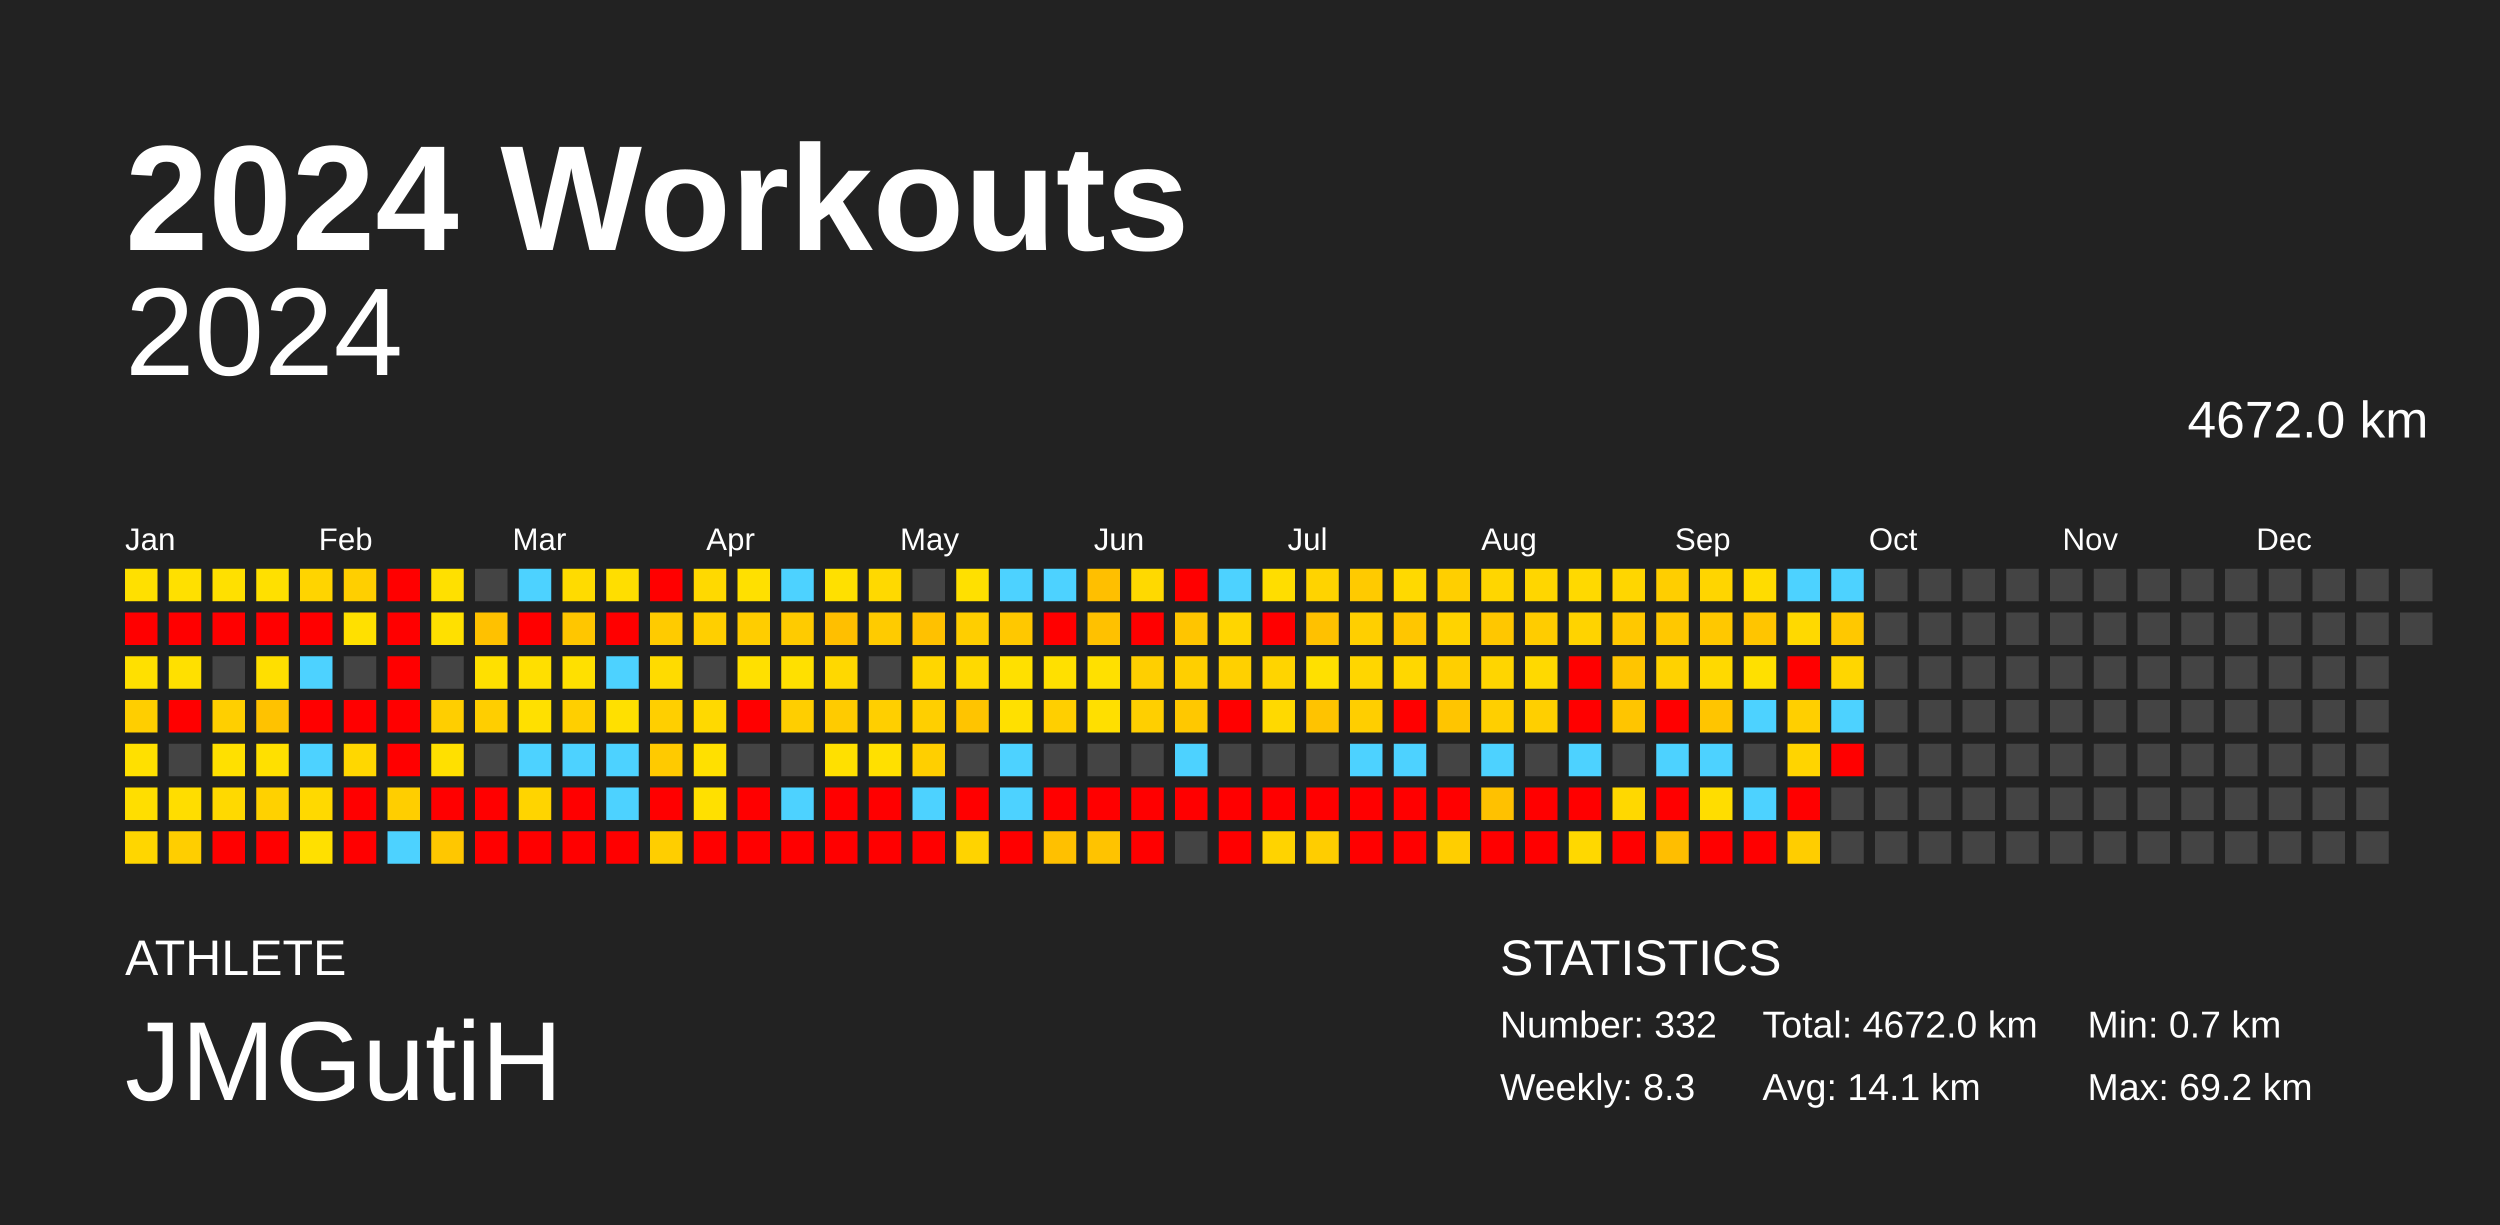
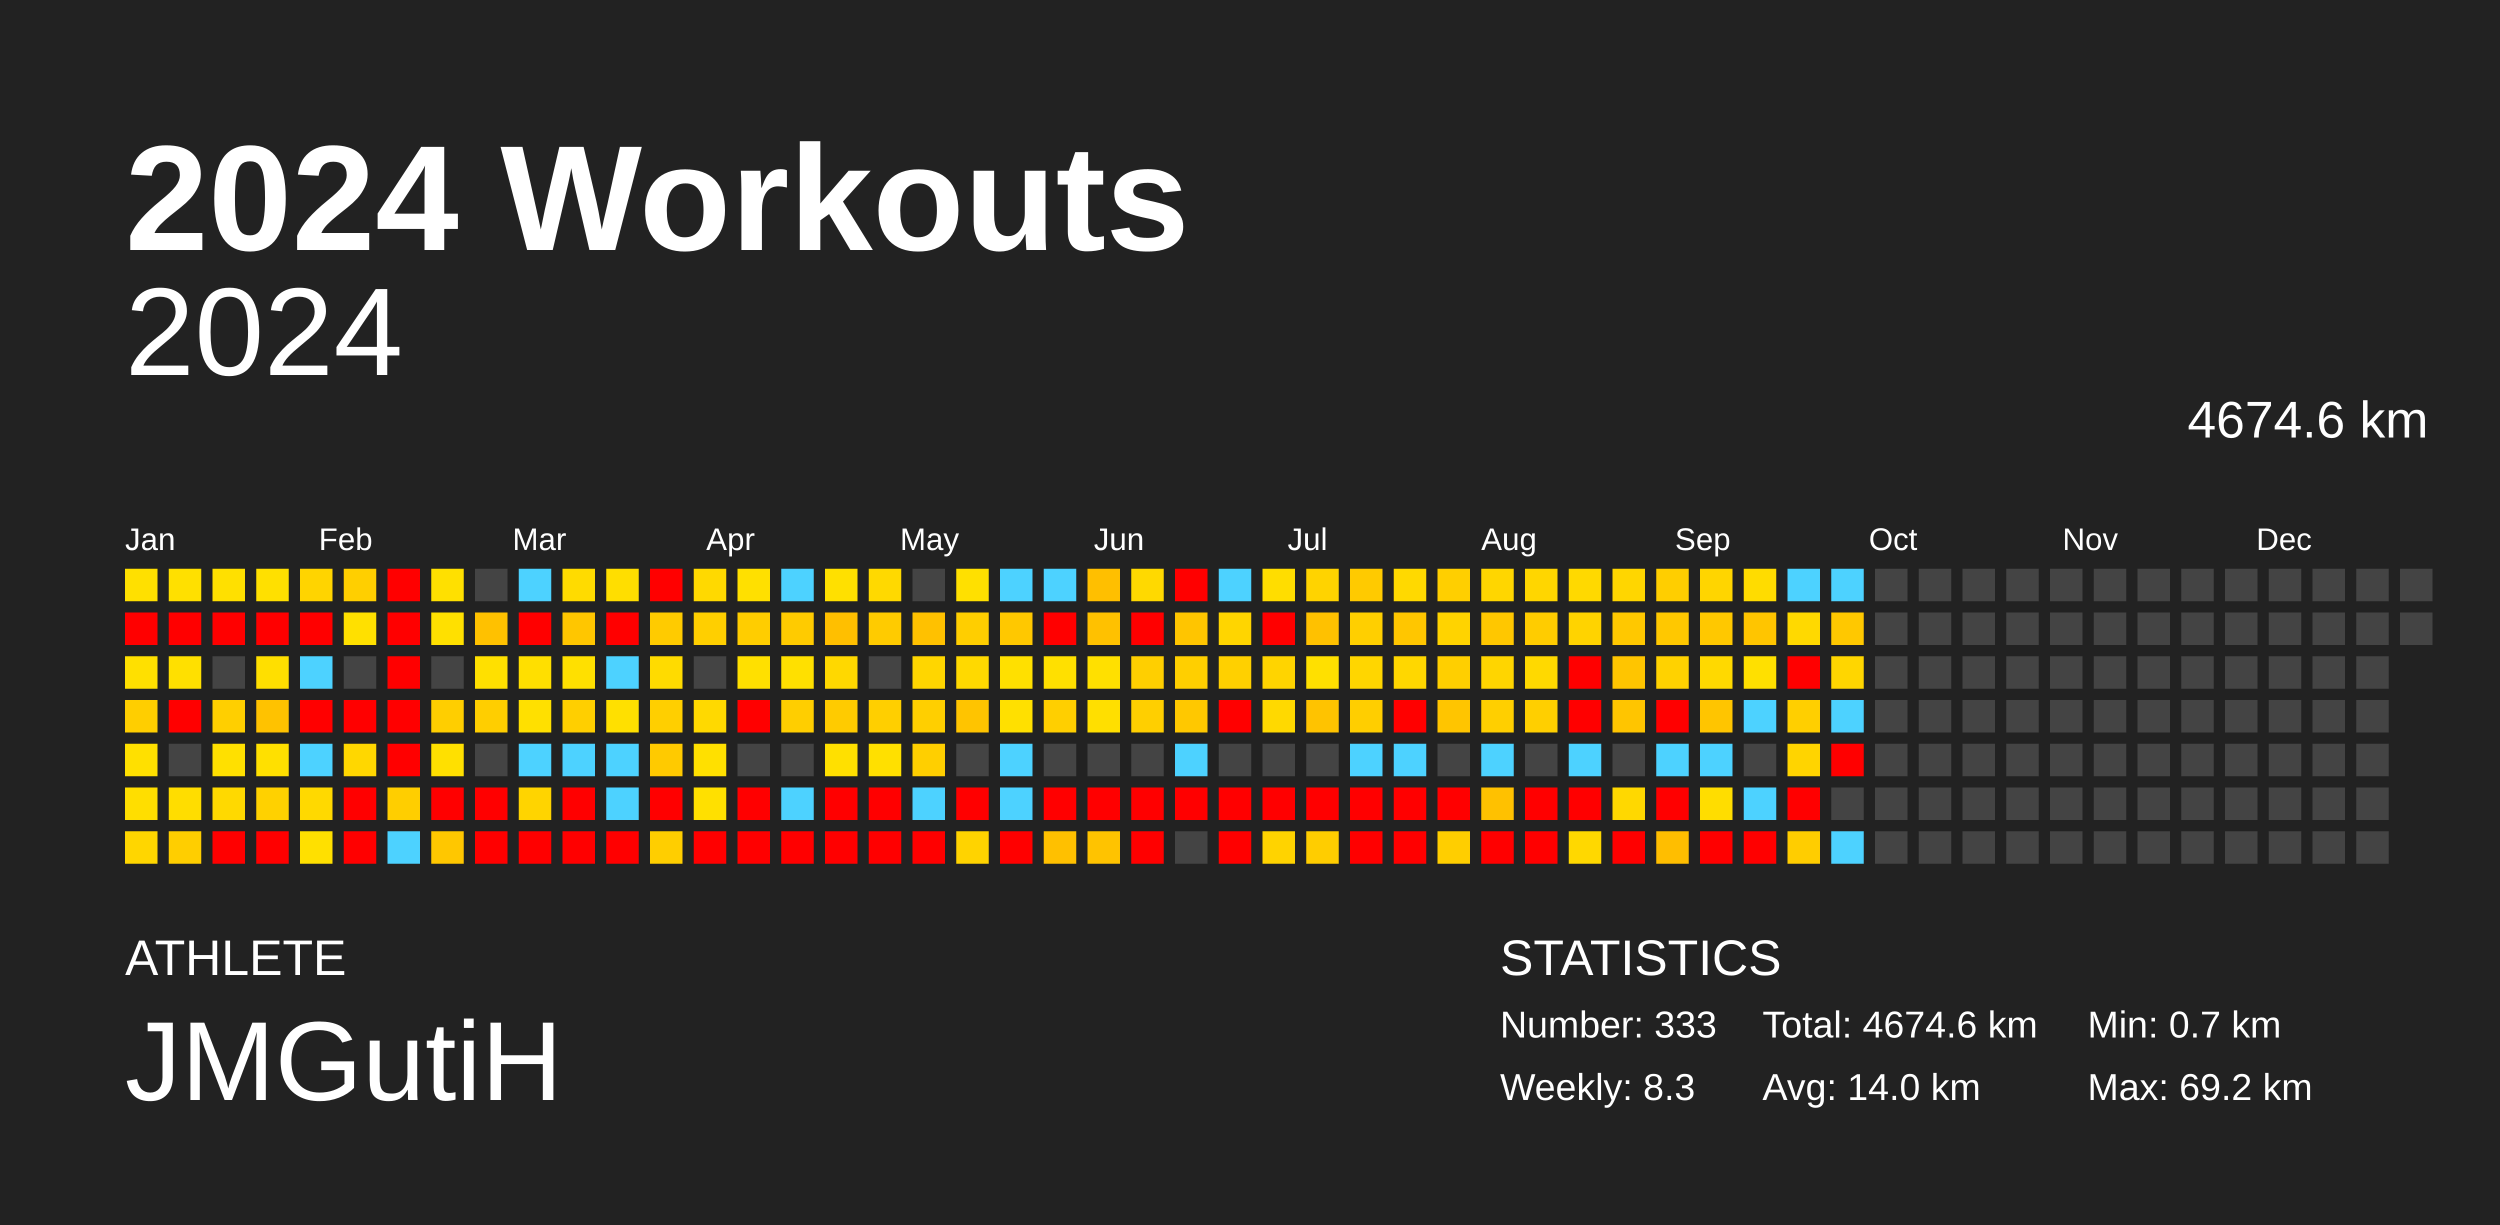
<svg xmlns="http://www.w3.org/2000/svg" baseProfile="full" height="98mm" version="1.1" viewBox="0,0,200,98" width="200mm">
  <defs />
  <rect fill="#222222" height="98" width="200" x="0" y="0" />
  <text fill="#FFFFFF" style="font-size:12px; font-family:Arial; font-weight:bold;" x="10" y="20">2024 Workouts</text>
  <text fill="#FFFFFF" style="font-size:4px; font-family:Arial" x="10" y="78">ATHLETE</text>
  <text fill="#FFFFFF" style="font-size:9px; font-family:Arial" x="10" y="88">JMGutiH</text>
  <text fill="#FFFFFF" style="font-size:4px; font-family:Arial" x="120" y="78">STATISTICS</text>
-   <text fill="#FFFFFF" style="font-size:3px; font-family:Arial" x="120" y="83">Number: 332</text>
+   <text fill="#FFFFFF" style="font-size:3px; font-family:Arial" x="120" y="83">Number: 333</text>
  <text fill="#FFFFFF" style="font-size:3px; font-family:Arial" x="120" y="88">Weekly: 8.3</text>
-   <text fill="#FFFFFF" style="font-size:3px; font-family:Arial" x="141" y="83">Total: 4672.0 km</text>
-   <text fill="#FFFFFF" style="font-size:3px; font-family:Arial" x="141" y="88">Avg: 14.1 km</text>
+   <text fill="#FFFFFF" style="font-size:3px; font-family:Arial" x="141" y="83">Total: 4674.6 km</text>
+   <text fill="#FFFFFF" style="font-size:3px; font-family:Arial" x="141" y="88">Avg: 14.0 km</text>
  <text fill="#FFFFFF" style="font-size:3px; font-family:Arial" x="167" y="83">Min: 0.7 km</text>
  <text fill="#FFFFFF" style="font-size:3px; font-family:Arial" x="167" y="88">Max: 69.2 km</text>
  <text alignment-baseline="hanging" fill="#FFFFFF" style="font-size:10.0px; font-family:Arial;" x="10" y="30">2024</text>
-   <text alignment-baseline="hanging" fill="#FFFFFF" style="font-size:4.125px; font-family:Arial;" x="175" y="35">4672.0 km</text>
+   <text alignment-baseline="hanging" fill="#FFFFFF" style="font-size:4.125px; font-family:Arial;" x="175" y="35">4674.6 km</text>
  <text fill="#FFFFFF" style="font-size:2.5px; font-family:Arial" x="10.0" y="44">Jan</text>
  <text fill="#FFFFFF" style="font-size:2.5px; font-family:Arial" x="25.5" y="44">Feb</text>
  <text fill="#FFFFFF" style="font-size:2.5px; font-family:Arial" x="41.0" y="44">Mar</text>
  <text fill="#FFFFFF" style="font-size:2.5px; font-family:Arial" x="56.5" y="44">Apr</text>
  <text fill="#FFFFFF" style="font-size:2.5px; font-family:Arial" x="72.0" y="44">May</text>
  <text fill="#FFFFFF" style="font-size:2.5px; font-family:Arial" x="87.5" y="44">Jun</text>
  <text fill="#FFFFFF" style="font-size:2.5px; font-family:Arial" x="103.0" y="44">Jul</text>
  <text fill="#FFFFFF" style="font-size:2.5px; font-family:Arial" x="118.5" y="44">Aug</text>
  <text fill="#FFFFFF" style="font-size:2.5px; font-family:Arial" x="134.0" y="44">Sep</text>
  <text fill="#FFFFFF" style="font-size:2.5px; font-family:Arial" x="149.5" y="44">Oct</text>
  <text fill="#FFFFFF" style="font-size:2.5px; font-family:Arial" x="165.0" y="44">Nov</text>
  <text fill="#FFFFFF" style="font-size:2.5px; font-family:Arial" x="180.5" y="44">Dec</text>
  <rect fill="#ffe000" height="2.6" width="2.6" x="10.0" y="45.5" />
  <rect fill="red" height="2.6" width="2.6" x="10.0" y="49.0" />
  <rect fill="#ffe000" height="2.6" width="2.6" x="10.0" y="52.5" />
  <rect fill="#ffce00" height="2.6" width="2.6" x="10.0" y="56.0" />
  <rect fill="#ffe000" height="2.6" width="2.6" x="10.0" y="59.5" />
  <rect fill="#ffde00" height="2.6" width="2.6" x="10.0" y="63.0" />
  <rect fill="#ffd600" height="2.6" width="2.6" x="10.0" y="66.5" />
  <rect fill="#ffe000" height="2.6" width="2.6" x="13.5" y="45.5" />
  <rect fill="red" height="2.6" width="2.6" x="13.5" y="49.0" />
  <rect fill="#ffe000" height="2.6" width="2.6" x="13.5" y="52.5" />
  <rect fill="red" height="2.6" width="2.6" x="13.5" y="56.0" />
  <rect fill="#444444" height="2.6" width="2.6" x="13.5" y="59.5" />
  <rect fill="#ffdd00" height="2.6" width="2.6" x="13.5" y="63.0" />
  <rect fill="#ffce00" height="2.6" width="2.6" x="13.5" y="66.5" />
  <rect fill="#ffe000" height="2.6" width="2.6" x="17.0" y="45.5" />
  <rect fill="red" height="2.6" width="2.6" x="17.0" y="49.0" />
  <rect fill="#444444" height="2.6" width="2.6" x="17.0" y="52.5" />
  <rect fill="#ffcf00" height="2.6" width="2.6" x="17.0" y="56.0" />
  <rect fill="#ffe000" height="2.6" width="2.6" x="17.0" y="59.5" />
  <rect fill="#ffd900" height="2.6" width="2.6" x="17.0" y="63.0" />
  <rect fill="red" height="2.6" width="2.6" x="17.0" y="66.5" />
  <rect fill="#ffe000" height="2.6" width="2.6" x="20.5" y="45.5" />
  <rect fill="red" height="2.6" width="2.6" x="20.5" y="49.0" />
  <rect fill="#ffdf00" height="2.6" width="2.6" x="20.5" y="52.5" />
  <rect fill="#ffc200" height="2.6" width="2.6" x="20.5" y="56.0" />
  <rect fill="#ffe000" height="2.6" width="2.6" x="20.5" y="59.5" />
  <rect fill="#ffd100" height="2.6" width="2.6" x="20.5" y="63.0" />
  <rect fill="red" height="2.6" width="2.6" x="20.5" y="66.5" />
  <rect fill="#ffd400" height="2.6" width="2.6" x="24.0" y="45.5" />
  <rect fill="red" height="2.6" width="2.6" x="24.0" y="49.0" />
  <rect fill="#4dd2ff" height="2.6" width="2.6" x="24.0" y="52.5" />
  <rect fill="red" height="2.6" width="2.6" x="24.0" y="56.0" />
  <rect fill="#4dd2ff" height="2.6" width="2.6" x="24.0" y="59.5" />
  <rect fill="#ffd900" height="2.6" width="2.6" x="24.0" y="63.0" />
  <rect fill="#ffe000" height="2.6" width="2.6" x="24.0" y="66.5" />
  <rect fill="#ffcf00" height="2.6" width="2.6" x="27.5" y="45.5" />
  <rect fill="#ffe000" height="2.6" width="2.6" x="27.5" y="49.0" />
  <rect fill="#444444" height="2.6" width="2.6" x="27.5" y="52.5" />
  <rect fill="red" height="2.6" width="2.6" x="27.5" y="56.0" />
  <rect fill="#ffd700" height="2.6" width="2.6" x="27.5" y="59.5" />
  <rect fill="red" height="2.6" width="2.6" x="27.5" y="63.0" />
  <rect fill="red" height="2.6" width="2.6" x="27.5" y="66.5" />
  <rect fill="red" height="2.6" width="2.6" x="31.0" y="45.5" />
  <rect fill="red" height="2.6" width="2.6" x="31.0" y="49.0" />
  <rect fill="red" height="2.6" width="2.6" x="31.0" y="52.5" />
  <rect fill="red" height="2.6" width="2.6" x="31.0" y="56.0" />
  <rect fill="red" height="2.6" width="2.6" x="31.0" y="59.5" />
  <rect fill="#ffce00" height="2.6" width="2.6" x="31.0" y="63.0" />
  <rect fill="#4dd2ff" height="2.6" width="2.6" x="31.0" y="66.5" />
  <rect fill="#ffe000" height="2.6" width="2.6" x="34.5" y="45.5" />
  <rect fill="#ffe000" height="2.6" width="2.6" x="34.5" y="49.0" />
  <rect fill="#444444" height="2.6" width="2.6" x="34.5" y="52.5" />
  <rect fill="#ffce00" height="2.6" width="2.6" x="34.5" y="56.0" />
  <rect fill="#ffe000" height="2.6" width="2.6" x="34.5" y="59.5" />
  <rect fill="red" height="2.6" width="2.6" x="34.5" y="63.0" />
  <rect fill="#ffc700" height="2.6" width="2.6" x="34.5" y="66.5" />
  <rect fill="#444444" height="2.6" width="2.6" x="38.0" y="45.5" />
  <rect fill="#ffc100" height="2.6" width="2.6" x="38.0" y="49.0" />
  <rect fill="#ffe000" height="2.6" width="2.6" x="38.0" y="52.5" />
  <rect fill="#ffce00" height="2.6" width="2.6" x="38.0" y="56.0" />
  <rect fill="#444444" height="2.6" width="2.6" x="38.0" y="59.5" />
  <rect fill="red" height="2.6" width="2.6" x="38.0" y="63.0" />
  <rect fill="red" height="2.6" width="2.6" x="38.0" y="66.5" />
  <rect fill="#4dd2ff" height="2.6" width="2.6" x="41.5" y="45.5" />
  <rect fill="red" height="2.6" width="2.6" x="41.5" y="49.0" />
  <rect fill="#ffdf00" height="2.6" width="2.6" x="41.5" y="52.5" />
  <rect fill="#ffe000" height="2.6" width="2.6" x="41.5" y="56.0" />
  <rect fill="#4dd2ff" height="2.6" width="2.6" x="41.5" y="59.5" />
  <rect fill="#ffd400" height="2.6" width="2.6" x="41.5" y="63.0" />
  <rect fill="red" height="2.6" width="2.6" x="41.5" y="66.5" />
  <rect fill="#ffdb00" height="2.6" width="2.6" x="45.0" y="45.5" />
  <rect fill="#ffc600" height="2.6" width="2.6" x="45.0" y="49.0" />
  <rect fill="#ffe000" height="2.6" width="2.6" x="45.0" y="52.5" />
  <rect fill="#ffcf00" height="2.6" width="2.6" x="45.0" y="56.0" />
  <rect fill="#4dd2ff" height="2.6" width="2.6" x="45.0" y="59.5" />
  <rect fill="red" height="2.6" width="2.6" x="45.0" y="63.0" />
  <rect fill="red" height="2.6" width="2.6" x="45.0" y="66.5" />
  <rect fill="#ffde00" height="2.6" width="2.6" x="48.5" y="45.5" />
  <rect fill="red" height="2.6" width="2.6" x="48.5" y="49.0" />
  <rect fill="#4dd2ff" height="2.6" width="2.6" x="48.5" y="52.5" />
  <rect fill="#ffe000" height="2.6" width="2.6" x="48.5" y="56.0" />
  <rect fill="#4dd2ff" height="2.6" width="2.6" x="48.5" y="59.5" />
  <rect fill="#4dd2ff" height="2.6" width="2.6" x="48.5" y="63.0" />
  <rect fill="red" height="2.6" width="2.6" x="48.5" y="66.5" />
  <rect fill="red" height="2.6" width="2.6" x="52.0" y="45.5" />
  <rect fill="#ffcb00" height="2.6" width="2.6" x="52.0" y="49.0" />
  <rect fill="#ffdb00" height="2.6" width="2.6" x="52.0" y="52.5" />
  <rect fill="#ffcf00" height="2.6" width="2.6" x="52.0" y="56.0" />
  <rect fill="#ffca00" height="2.6" width="2.6" x="52.0" y="59.5" />
  <rect fill="red" height="2.6" width="2.6" x="52.0" y="63.0" />
  <rect fill="#ffce00" height="2.6" width="2.6" x="52.0" y="66.5" />
  <rect fill="#ffd900" height="2.6" width="2.6" x="55.5" y="45.5" />
  <rect fill="#ffcf00" height="2.6" width="2.6" x="55.5" y="49.0" />
  <rect fill="#444444" height="2.6" width="2.6" x="55.5" y="52.5" />
  <rect fill="#ffd900" height="2.6" width="2.6" x="55.5" y="56.0" />
  <rect fill="#ffe000" height="2.6" width="2.6" x="55.5" y="59.5" />
  <rect fill="#ffe000" height="2.6" width="2.6" x="55.5" y="63.0" />
  <rect fill="red" height="2.6" width="2.6" x="55.5" y="66.5" />
  <rect fill="#ffe000" height="2.6" width="2.6" x="59.0" y="45.5" />
  <rect fill="#ffcd00" height="2.6" width="2.6" x="59.0" y="49.0" />
  <rect fill="#ffe000" height="2.6" width="2.6" x="59.0" y="52.5" />
  <rect fill="red" height="2.6" width="2.6" x="59.0" y="56.0" />
  <rect fill="#444444" height="2.6" width="2.6" x="59.0" y="59.5" />
  <rect fill="red" height="2.6" width="2.6" x="59.0" y="63.0" />
  <rect fill="red" height="2.6" width="2.6" x="59.0" y="66.5" />
  <rect fill="#4dd2ff" height="2.6" width="2.6" x="62.5" y="45.5" />
  <rect fill="#ffcb00" height="2.6" width="2.6" x="62.5" y="49.0" />
  <rect fill="#ffe000" height="2.6" width="2.6" x="62.5" y="52.5" />
  <rect fill="#ffce00" height="2.6" width="2.6" x="62.5" y="56.0" />
  <rect fill="#444444" height="2.6" width="2.6" x="62.5" y="59.5" />
  <rect fill="#4dd2ff" height="2.6" width="2.6" x="62.5" y="63.0" />
  <rect fill="red" height="2.6" width="2.6" x="62.5" y="66.5" />
  <rect fill="#ffe000" height="2.6" width="2.6" x="66.0" y="45.5" />
  <rect fill="#ffbf00" height="2.6" width="2.6" x="66.0" y="49.0" />
  <rect fill="#ffd800" height="2.6" width="2.6" x="66.0" y="52.5" />
  <rect fill="#ffcb00" height="2.6" width="2.6" x="66.0" y="56.0" />
  <rect fill="#ffe000" height="2.6" width="2.6" x="66.0" y="59.5" />
  <rect fill="red" height="2.6" width="2.6" x="66.0" y="63.0" />
  <rect fill="red" height="2.6" width="2.6" x="66.0" y="66.5" />
  <rect fill="#ffd900" height="2.6" width="2.6" x="69.5" y="45.5" />
  <rect fill="#ffcb00" height="2.6" width="2.6" x="69.5" y="49.0" />
  <rect fill="#444444" height="2.6" width="2.6" x="69.5" y="52.5" />
  <rect fill="#ffcf00" height="2.6" width="2.6" x="69.5" y="56.0" />
  <rect fill="#ffe000" height="2.6" width="2.6" x="69.5" y="59.5" />
  <rect fill="red" height="2.6" width="2.6" x="69.5" y="63.0" />
  <rect fill="red" height="2.6" width="2.6" x="69.5" y="66.5" />
  <rect fill="#444444" height="2.6" width="2.6" x="73.0" y="45.5" />
  <rect fill="#ffc100" height="2.6" width="2.6" x="73.0" y="49.0" />
  <rect fill="#ffd600" height="2.6" width="2.6" x="73.0" y="52.5" />
  <rect fill="#ffcf00" height="2.6" width="2.6" x="73.0" y="56.0" />
  <rect fill="#ffcf00" height="2.6" width="2.6" x="73.0" y="59.5" />
  <rect fill="#4dd2ff" height="2.6" width="2.6" x="73.0" y="63.0" />
  <rect fill="red" height="2.6" width="2.6" x="73.0" y="66.5" />
  <rect fill="#ffe000" height="2.6" width="2.6" x="76.5" y="45.5" />
  <rect fill="#ffce00" height="2.6" width="2.6" x="76.5" y="49.0" />
  <rect fill="#ffd900" height="2.6" width="2.6" x="76.5" y="52.5" />
  <rect fill="#ffc400" height="2.6" width="2.6" x="76.5" y="56.0" />
  <rect fill="#444444" height="2.6" width="2.6" x="76.5" y="59.5" />
  <rect fill="red" height="2.6" width="2.6" x="76.5" y="63.0" />
  <rect fill="#ffd300" height="2.6" width="2.6" x="76.5" y="66.5" />
  <rect fill="#4dd2ff" height="2.6" width="2.6" x="80.0" y="45.5" />
  <rect fill="#ffc800" height="2.6" width="2.6" x="80.0" y="49.0" />
  <rect fill="#ffe000" height="2.6" width="2.6" x="80.0" y="52.5" />
  <rect fill="#ffe000" height="2.6" width="2.6" x="80.0" y="56.0" />
  <rect fill="#4dd2ff" height="2.6" width="2.6" x="80.0" y="59.5" />
  <rect fill="#4dd2ff" height="2.6" width="2.6" x="80.0" y="63.0" />
  <rect fill="red" height="2.6" width="2.6" x="80.0" y="66.5" />
  <rect fill="#4dd2ff" height="2.6" width="2.6" x="83.5" y="45.5" />
  <rect fill="red" height="2.6" width="2.6" x="83.5" y="49.0" />
  <rect fill="#ffe000" height="2.6" width="2.6" x="83.5" y="52.5" />
  <rect fill="#ffcf00" height="2.6" width="2.6" x="83.5" y="56.0" />
  <rect fill="#444444" height="2.6" width="2.6" x="83.5" y="59.5" />
  <rect fill="red" height="2.6" width="2.6" x="83.5" y="63.0" />
  <rect fill="#ffc000" height="2.6" width="2.6" x="83.5" y="66.5" />
  <rect fill="#ffbf00" height="2.6" width="2.6" x="87.0" y="45.5" />
  <rect fill="#ffc100" height="2.6" width="2.6" x="87.0" y="49.0" />
  <rect fill="#ffe000" height="2.6" width="2.6" x="87.0" y="52.5" />
  <rect fill="#ffdf00" height="2.6" width="2.6" x="87.0" y="56.0" />
  <rect fill="#444444" height="2.6" width="2.6" x="87.0" y="59.5" />
  <rect fill="red" height="2.6" width="2.6" x="87.0" y="63.0" />
  <rect fill="#ffc300" height="2.6" width="2.6" x="87.0" y="66.5" />
  <rect fill="#ffd900" height="2.6" width="2.6" x="90.5" y="45.5" />
  <rect fill="red" height="2.6" width="2.6" x="90.5" y="49.0" />
  <rect fill="#ffcf00" height="2.6" width="2.6" x="90.5" y="52.5" />
  <rect fill="#ffcf00" height="2.6" width="2.6" x="90.5" y="56.0" />
  <rect fill="#444444" height="2.6" width="2.6" x="90.5" y="59.5" />
  <rect fill="red" height="2.6" width="2.6" x="90.5" y="63.0" />
  <rect fill="red" height="2.6" width="2.6" x="90.5" y="66.5" />
  <rect fill="red" height="2.6" width="2.6" x="94.0" y="45.5" />
  <rect fill="#ffc500" height="2.6" width="2.6" x="94.0" y="49.0" />
  <rect fill="#ffcf00" height="2.6" width="2.6" x="94.0" y="52.5" />
  <rect fill="#ffc800" height="2.6" width="2.6" x="94.0" y="56.0" />
  <rect fill="#4dd2ff" height="2.6" width="2.6" x="94.0" y="59.5" />
  <rect fill="red" height="2.6" width="2.6" x="94.0" y="63.0" />
  <rect fill="#444444" height="2.6" width="2.6" x="94.0" y="66.5" />
  <rect fill="#4dd2ff" height="2.6" width="2.6" x="97.5" y="45.5" />
  <rect fill="#ffd500" height="2.6" width="2.6" x="97.5" y="49.0" />
  <rect fill="#ffd000" height="2.6" width="2.6" x="97.5" y="52.5" />
  <rect fill="red" height="2.6" width="2.6" x="97.5" y="56.0" />
  <rect fill="#444444" height="2.6" width="2.6" x="97.5" y="59.5" />
  <rect fill="red" height="2.6" width="2.6" x="97.5" y="63.0" />
  <rect fill="red" height="2.6" width="2.6" x="97.5" y="66.5" />
  <rect fill="#ffdd00" height="2.6" width="2.6" x="101.0" y="45.5" />
  <rect fill="red" height="2.6" width="2.6" x="101.0" y="49.0" />
  <rect fill="#ffd400" height="2.6" width="2.6" x="101.0" y="52.5" />
  <rect fill="#ffd900" height="2.6" width="2.6" x="101.0" y="56.0" />
  <rect fill="#444444" height="2.6" width="2.6" x="101.0" y="59.5" />
  <rect fill="red" height="2.6" width="2.6" x="101.0" y="63.0" />
  <rect fill="#ffd300" height="2.6" width="2.6" x="101.0" y="66.5" />
  <rect fill="#ffd300" height="2.6" width="2.6" x="104.5" y="45.5" />
  <rect fill="#ffc100" height="2.6" width="2.6" x="104.5" y="49.0" />
  <rect fill="#ffe000" height="2.6" width="2.6" x="104.5" y="52.5" />
  <rect fill="#ffc300" height="2.6" width="2.6" x="104.5" y="56.0" />
  <rect fill="#444444" height="2.6" width="2.6" x="104.5" y="59.5" />
  <rect fill="red" height="2.6" width="2.6" x="104.5" y="63.0" />
  <rect fill="#ffcd00" height="2.6" width="2.6" x="104.5" y="66.5" />
  <rect fill="#ffca00" height="2.6" width="2.6" x="108.0" y="45.5" />
  <rect fill="#ffcf00" height="2.6" width="2.6" x="108.0" y="49.0" />
  <rect fill="#ffd600" height="2.6" width="2.6" x="108.0" y="52.5" />
  <rect fill="#ffce00" height="2.6" width="2.6" x="108.0" y="56.0" />
  <rect fill="#4dd2ff" height="2.6" width="2.6" x="108.0" y="59.5" />
  <rect fill="red" height="2.6" width="2.6" x="108.0" y="63.0" />
  <rect fill="red" height="2.6" width="2.6" x="108.0" y="66.5" />
  <rect fill="#ffd900" height="2.6" width="2.6" x="111.5" y="45.5" />
  <rect fill="#ffc600" height="2.6" width="2.6" x="111.5" y="49.0" />
  <rect fill="#ffd700" height="2.6" width="2.6" x="111.5" y="52.5" />
  <rect fill="red" height="2.6" width="2.6" x="111.5" y="56.0" />
  <rect fill="#4dd2ff" height="2.6" width="2.6" x="111.5" y="59.5" />
  <rect fill="red" height="2.6" width="2.6" x="111.5" y="63.0" />
  <rect fill="red" height="2.6" width="2.6" x="111.5" y="66.5" />
  <rect fill="#ffcf00" height="2.6" width="2.6" x="115.0" y="45.5" />
  <rect fill="#ffd300" height="2.6" width="2.6" x="115.0" y="49.0" />
  <rect fill="#ffcf00" height="2.6" width="2.6" x="115.0" y="52.5" />
  <rect fill="#ffc500" height="2.6" width="2.6" x="115.0" y="56.0" />
  <rect fill="#444444" height="2.6" width="2.6" x="115.0" y="59.5" />
  <rect fill="red" height="2.6" width="2.6" x="115.0" y="63.0" />
  <rect fill="#ffce00" height="2.6" width="2.6" x="115.0" y="66.5" />
  <rect fill="#ffd600" height="2.6" width="2.6" x="118.5" y="45.5" />
  <rect fill="#ffc700" height="2.6" width="2.6" x="118.5" y="49.0" />
  <rect fill="#ffd500" height="2.6" width="2.6" x="118.5" y="52.5" />
  <rect fill="#ffcf00" height="2.6" width="2.6" x="118.5" y="56.0" />
  <rect fill="#4dd2ff" height="2.6" width="2.6" x="118.5" y="59.5" />
  <rect fill="#ffc100" height="2.6" width="2.6" x="118.5" y="63.0" />
  <rect fill="red" height="2.6" width="2.6" x="118.5" y="66.5" />
  <rect fill="#ffd600" height="2.6" width="2.6" x="122.0" y="45.5" />
  <rect fill="#ffcc00" height="2.6" width="2.6" x="122.0" y="49.0" />
  <rect fill="#ffd900" height="2.6" width="2.6" x="122.0" y="52.5" />
  <rect fill="#ffcf00" height="2.6" width="2.6" x="122.0" y="56.0" />
  <rect fill="#444444" height="2.6" width="2.6" x="122.0" y="59.5" />
  <rect fill="red" height="2.6" width="2.6" x="122.0" y="63.0" />
  <rect fill="red" height="2.6" width="2.6" x="122.0" y="66.5" />
  <rect fill="#ffd900" height="2.6" width="2.6" x="125.5" y="45.5" />
  <rect fill="#ffd300" height="2.6" width="2.6" x="125.5" y="49.0" />
  <rect fill="red" height="2.6" width="2.6" x="125.5" y="52.5" />
  <rect fill="red" height="2.6" width="2.6" x="125.5" y="56.0" />
  <rect fill="#4dd2ff" height="2.6" width="2.6" x="125.5" y="59.5" />
  <rect fill="red" height="2.6" width="2.6" x="125.5" y="63.0" />
  <rect fill="#ffd800" height="2.6" width="2.6" x="125.5" y="66.5" />
  <rect fill="#ffd600" height="2.6" width="2.6" x="129.0" y="45.5" />
  <rect fill="#ffc800" height="2.6" width="2.6" x="129.0" y="49.0" />
  <rect fill="#ffc500" height="2.6" width="2.6" x="129.0" y="52.5" />
  <rect fill="#ffc500" height="2.6" width="2.6" x="129.0" y="56.0" />
  <rect fill="#444444" height="2.6" width="2.6" x="129.0" y="59.5" />
  <rect fill="#ffd800" height="2.6" width="2.6" x="129.0" y="63.0" />
  <rect fill="red" height="2.6" width="2.6" x="129.0" y="66.5" />
  <rect fill="#ffce00" height="2.6" width="2.6" x="132.5" y="45.5" />
  <rect fill="#ffc800" height="2.6" width="2.6" x="132.5" y="49.0" />
  <rect fill="#ffd200" height="2.6" width="2.6" x="132.5" y="52.5" />
  <rect fill="red" height="2.6" width="2.6" x="132.5" y="56.0" />
  <rect fill="#4dd2ff" height="2.6" width="2.6" x="132.5" y="59.5" />
  <rect fill="red" height="2.6" width="2.6" x="132.5" y="63.0" />
  <rect fill="#ffbe00" height="2.6" width="2.6" x="132.5" y="66.5" />
  <rect fill="#ffd500" height="2.6" width="2.6" x="136.0" y="45.5" />
  <rect fill="#ffc800" height="2.6" width="2.6" x="136.0" y="49.0" />
  <rect fill="#ffd900" height="2.6" width="2.6" x="136.0" y="52.5" />
  <rect fill="#ffc500" height="2.6" width="2.6" x="136.0" y="56.0" />
  <rect fill="#4dd2ff" height="2.6" width="2.6" x="136.0" y="59.5" />
  <rect fill="#ffdd00" height="2.6" width="2.6" x="136.0" y="63.0" />
  <rect fill="red" height="2.6" width="2.6" x="136.0" y="66.5" />
  <rect fill="#ffdc00" height="2.6" width="2.6" x="139.5" y="45.5" />
  <rect fill="#ffc500" height="2.6" width="2.6" x="139.5" y="49.0" />
  <rect fill="#ffe000" height="2.6" width="2.6" x="139.5" y="52.5" />
  <rect fill="#4dd2ff" height="2.6" width="2.6" x="139.5" y="56.0" />
  <rect fill="#444444" height="2.6" width="2.6" x="139.5" y="59.5" />
  <rect fill="#4dd2ff" height="2.6" width="2.6" x="139.5" y="63.0" />
  <rect fill="red" height="2.6" width="2.6" x="139.5" y="66.5" />
  <rect fill="#4dd2ff" height="2.6" width="2.6" x="143.0" y="45.5" />
  <rect fill="#ffd900" height="2.6" width="2.6" x="143.0" y="49.0" />
  <rect fill="red" height="2.6" width="2.6" x="143.0" y="52.5" />
  <rect fill="#ffcf00" height="2.6" width="2.6" x="143.0" y="56.0" />
  <rect fill="#ffd400" height="2.6" width="2.6" x="143.0" y="59.5" />
  <rect fill="red" height="2.6" width="2.6" x="143.0" y="63.0" />
  <rect fill="#ffcd00" height="2.6" width="2.6" x="143.0" y="66.5" />
  <rect fill="#4dd2ff" height="2.6" width="2.6" x="146.5" y="45.5" />
  <rect fill="#ffc800" height="2.6" width="2.6" x="146.5" y="49.0" />
  <rect fill="#ffd600" height="2.6" width="2.6" x="146.5" y="52.5" />
  <rect fill="#4dd2ff" height="2.6" width="2.6" x="146.5" y="56.0" />
  <rect fill="red" height="2.6" width="2.6" x="146.5" y="59.5" />
  <rect fill="#444444" height="2.6" width="2.6" x="146.5" y="63.0" />
-   <rect fill="#444444" height="2.6" width="2.6" x="146.5" y="66.5" />
+   <rect fill="#4dd2ff" height="2.6" width="2.6" x="146.5" y="66.5" />
  <rect fill="#444444" height="2.6" width="2.6" x="150.0" y="45.5" />
  <rect fill="#444444" height="2.6" width="2.6" x="150.0" y="49.0" />
  <rect fill="#444444" height="2.6" width="2.6" x="150.0" y="52.5" />
  <rect fill="#444444" height="2.6" width="2.6" x="150.0" y="56.0" />
  <rect fill="#444444" height="2.6" width="2.6" x="150.0" y="59.5" />
  <rect fill="#444444" height="2.6" width="2.6" x="150.0" y="63.0" />
  <rect fill="#444444" height="2.6" width="2.6" x="150.0" y="66.5" />
  <rect fill="#444444" height="2.6" width="2.6" x="153.5" y="45.5" />
  <rect fill="#444444" height="2.6" width="2.6" x="153.5" y="49.0" />
  <rect fill="#444444" height="2.6" width="2.6" x="153.5" y="52.5" />
  <rect fill="#444444" height="2.6" width="2.6" x="153.5" y="56.0" />
  <rect fill="#444444" height="2.6" width="2.6" x="153.5" y="59.5" />
  <rect fill="#444444" height="2.6" width="2.6" x="153.5" y="63.0" />
  <rect fill="#444444" height="2.6" width="2.6" x="153.5" y="66.5" />
  <rect fill="#444444" height="2.6" width="2.6" x="157.0" y="45.5" />
  <rect fill="#444444" height="2.6" width="2.6" x="157.0" y="49.0" />
  <rect fill="#444444" height="2.6" width="2.6" x="157.0" y="52.5" />
  <rect fill="#444444" height="2.6" width="2.6" x="157.0" y="56.0" />
  <rect fill="#444444" height="2.6" width="2.6" x="157.0" y="59.5" />
  <rect fill="#444444" height="2.6" width="2.6" x="157.0" y="63.0" />
  <rect fill="#444444" height="2.6" width="2.6" x="157.0" y="66.5" />
  <rect fill="#444444" height="2.6" width="2.6" x="160.5" y="45.5" />
  <rect fill="#444444" height="2.6" width="2.6" x="160.5" y="49.0" />
  <rect fill="#444444" height="2.6" width="2.6" x="160.5" y="52.5" />
  <rect fill="#444444" height="2.6" width="2.6" x="160.5" y="56.0" />
  <rect fill="#444444" height="2.6" width="2.6" x="160.5" y="59.5" />
  <rect fill="#444444" height="2.6" width="2.6" x="160.5" y="63.0" />
  <rect fill="#444444" height="2.6" width="2.6" x="160.5" y="66.5" />
  <rect fill="#444444" height="2.6" width="2.6" x="164.0" y="45.5" />
  <rect fill="#444444" height="2.6" width="2.6" x="164.0" y="49.0" />
  <rect fill="#444444" height="2.6" width="2.6" x="164.0" y="52.5" />
  <rect fill="#444444" height="2.6" width="2.6" x="164.0" y="56.0" />
  <rect fill="#444444" height="2.6" width="2.6" x="164.0" y="59.5" />
  <rect fill="#444444" height="2.6" width="2.6" x="164.0" y="63.0" />
  <rect fill="#444444" height="2.6" width="2.6" x="164.0" y="66.5" />
  <rect fill="#444444" height="2.6" width="2.6" x="167.5" y="45.5" />
  <rect fill="#444444" height="2.6" width="2.6" x="167.5" y="49.0" />
  <rect fill="#444444" height="2.6" width="2.6" x="167.5" y="52.5" />
  <rect fill="#444444" height="2.6" width="2.6" x="167.5" y="56.0" />
  <rect fill="#444444" height="2.6" width="2.6" x="167.5" y="59.5" />
  <rect fill="#444444" height="2.6" width="2.6" x="167.5" y="63.0" />
  <rect fill="#444444" height="2.6" width="2.6" x="167.5" y="66.5" />
  <rect fill="#444444" height="2.6" width="2.6" x="171.0" y="45.5" />
  <rect fill="#444444" height="2.6" width="2.6" x="171.0" y="49.0" />
  <rect fill="#444444" height="2.6" width="2.6" x="171.0" y="52.5" />
  <rect fill="#444444" height="2.6" width="2.6" x="171.0" y="56.0" />
  <rect fill="#444444" height="2.6" width="2.6" x="171.0" y="59.5" />
  <rect fill="#444444" height="2.6" width="2.6" x="171.0" y="63.0" />
  <rect fill="#444444" height="2.6" width="2.6" x="171.0" y="66.5" />
  <rect fill="#444444" height="2.6" width="2.6" x="174.5" y="45.5" />
  <rect fill="#444444" height="2.6" width="2.6" x="174.5" y="49.0" />
  <rect fill="#444444" height="2.6" width="2.6" x="174.5" y="52.5" />
  <rect fill="#444444" height="2.6" width="2.6" x="174.5" y="56.0" />
  <rect fill="#444444" height="2.6" width="2.6" x="174.5" y="59.5" />
  <rect fill="#444444" height="2.6" width="2.6" x="174.5" y="63.0" />
  <rect fill="#444444" height="2.6" width="2.6" x="174.5" y="66.5" />
  <rect fill="#444444" height="2.6" width="2.6" x="178.0" y="45.5" />
  <rect fill="#444444" height="2.6" width="2.6" x="178.0" y="49.0" />
  <rect fill="#444444" height="2.6" width="2.6" x="178.0" y="52.5" />
  <rect fill="#444444" height="2.6" width="2.6" x="178.0" y="56.0" />
  <rect fill="#444444" height="2.6" width="2.6" x="178.0" y="59.5" />
  <rect fill="#444444" height="2.6" width="2.6" x="178.0" y="63.0" />
  <rect fill="#444444" height="2.6" width="2.6" x="178.0" y="66.5" />
  <rect fill="#444444" height="2.6" width="2.6" x="181.5" y="45.5" />
  <rect fill="#444444" height="2.6" width="2.6" x="181.5" y="49.0" />
  <rect fill="#444444" height="2.6" width="2.6" x="181.5" y="52.5" />
  <rect fill="#444444" height="2.6" width="2.6" x="181.5" y="56.0" />
  <rect fill="#444444" height="2.6" width="2.6" x="181.5" y="59.5" />
  <rect fill="#444444" height="2.6" width="2.6" x="181.5" y="63.0" />
  <rect fill="#444444" height="2.6" width="2.6" x="181.5" y="66.5" />
  <rect fill="#444444" height="2.6" width="2.6" x="185.0" y="45.5" />
  <rect fill="#444444" height="2.6" width="2.6" x="185.0" y="49.0" />
  <rect fill="#444444" height="2.6" width="2.6" x="185.0" y="52.5" />
  <rect fill="#444444" height="2.6" width="2.6" x="185.0" y="56.0" />
  <rect fill="#444444" height="2.6" width="2.6" x="185.0" y="59.5" />
  <rect fill="#444444" height="2.6" width="2.6" x="185.0" y="63.0" />
  <rect fill="#444444" height="2.6" width="2.6" x="185.0" y="66.5" />
  <rect fill="#444444" height="2.6" width="2.6" x="188.5" y="45.5" />
  <rect fill="#444444" height="2.6" width="2.6" x="188.5" y="49.0" />
  <rect fill="#444444" height="2.6" width="2.6" x="188.5" y="52.5" />
  <rect fill="#444444" height="2.6" width="2.6" x="188.5" y="56.0" />
  <rect fill="#444444" height="2.6" width="2.6" x="188.5" y="59.5" />
  <rect fill="#444444" height="2.6" width="2.6" x="188.5" y="63.0" />
  <rect fill="#444444" height="2.6" width="2.6" x="188.5" y="66.5" />
  <rect fill="#444444" height="2.6" width="2.6" x="192.0" y="45.5" />
  <rect fill="#444444" height="2.6" width="2.6" x="192.0" y="49.0" />
</svg>
